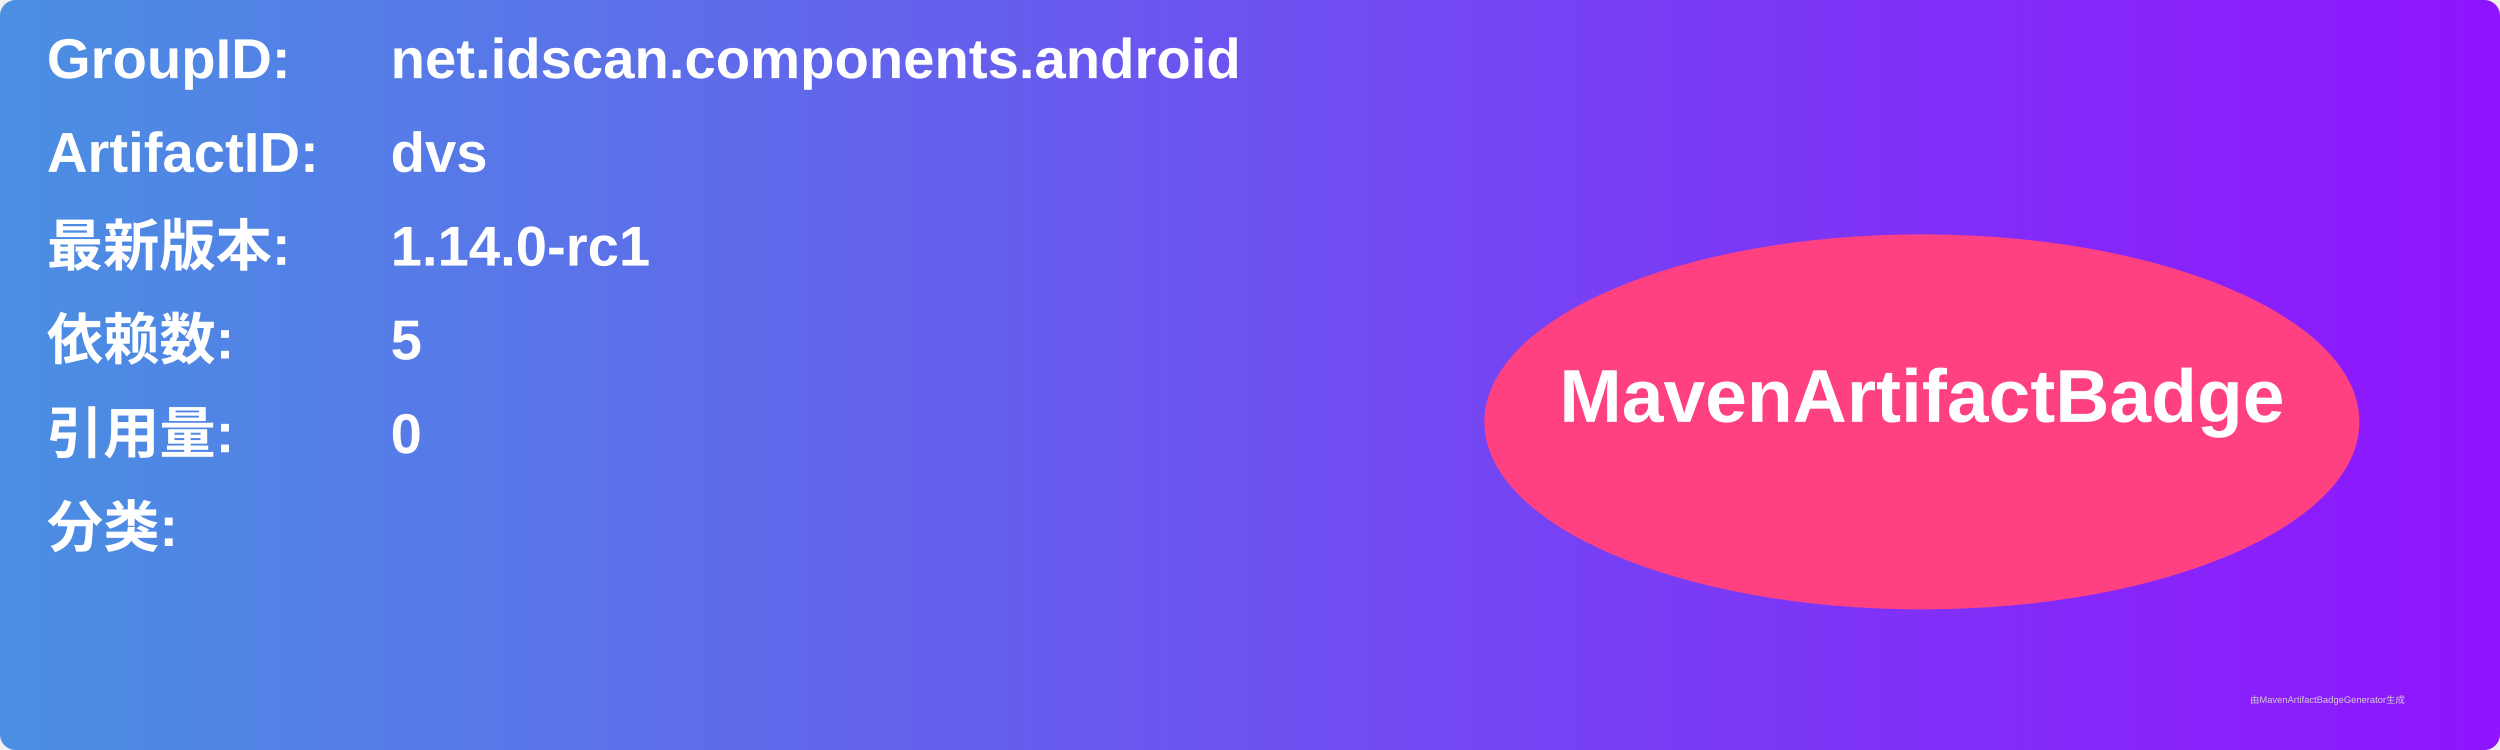
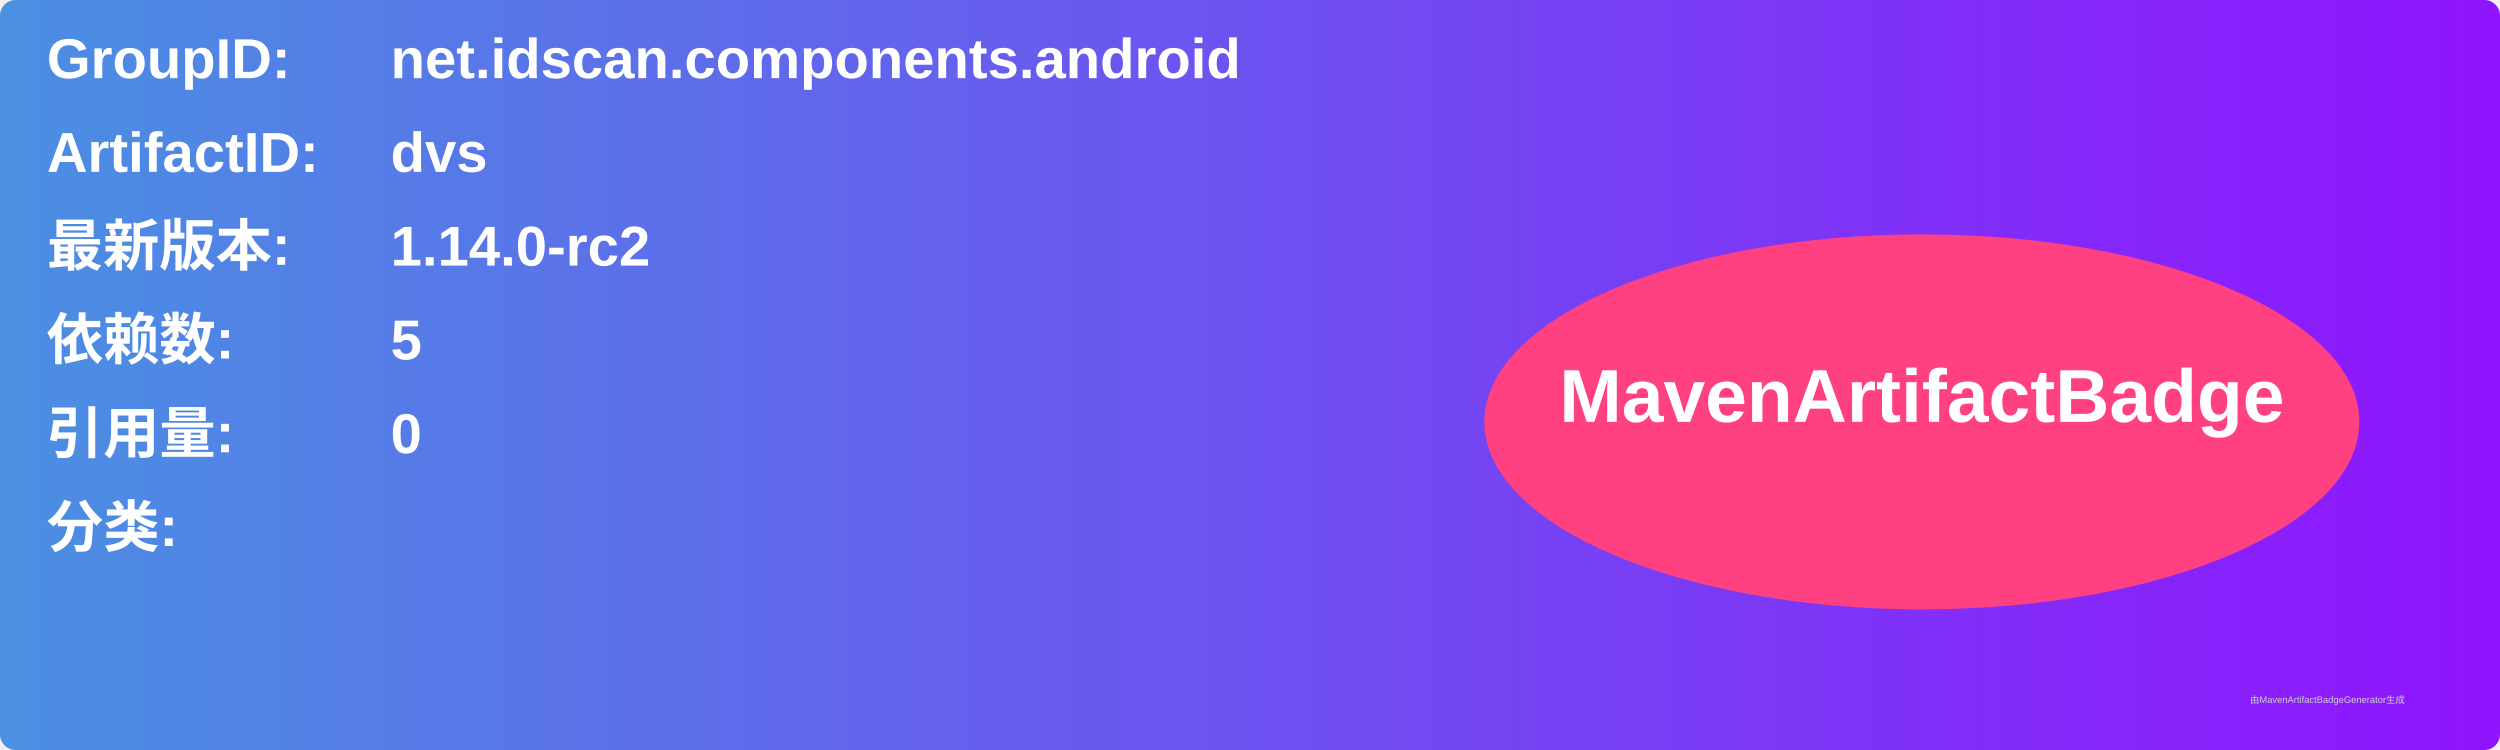
<svg xmlns="http://www.w3.org/2000/svg" width="800" height="240" viewBox="0 0 800 240">
  <linearGradient id="grad" x1="0%" y1="0%" x2="100%" y2="0%">
    <stop offset="0%" stop-color="#4a90e2" />
    <stop offset="100%" stop-color="#9013fe" />
  </linearGradient>
  <rect width="100%" height="100%" rx="5" ry="5" fill="url(#grad)" />
  <g transform="translate(15, 15)">
    <text x="0" y="10" font-family="Arial" font-size="18" fill="white" font-weight="bold" width="260">GroupID:</text>
    <text x="110" y="10" font-family="Arial" font-size="18" fill="white" font-weight="bold" width="460">net.idscan.components.android</text>
    <text x="0" y="40" font-family="Arial" font-size="18" fill="white" font-weight="bold" width="260">ArtifactID:</text>
    <text x="110" y="40" font-family="Arial" font-size="18" fill="white" font-weight="bold" width="460">dvs</text>
    <text x="0" y="70" font-family="Arial" font-size="18" fill="white" font-weight="bold">最新版本:</text>
    <text x="110" y="70" font-family="Arial" font-size="18" fill="white" font-weight="bold">
-       <tspan font-weight="bold">1.14.0-rc1</tspan>
+       <tspan font-weight="bold">1.14.0-rc2</tspan>
    </text>
    <text x="0" y="100" font-family="Arial" font-size="18" fill="white" font-weight="bold">依赖数: </text>
    <text x="110" y="100" font-family="Arial" font-size="18" fill="white">
      <tspan font-weight="bold">5</tspan>
    </text>
    <text x="0" y="130" font-family="Arial" font-size="18" fill="white" font-weight="bold">引用量: </text>
    <text x="110" y="130" font-family="Arial" font-size="18" fill="white">
      <tspan font-weight="bold">0</tspan>
    </text>
    <text x="0" y="160" font-family="Arial" font-size="18" fill="white" font-weight="bold">分类:</text>
    <text x="10" y="190" font-family="Arial" font-size="10" fill="white">
      <tspan font-weight="bold" />
    </text>
    <ellipse cx="600" cy="120" rx="140" ry="60" fill="#ff4081" />
    <text x="600" y="120" text-anchor="middle" font-family="Arial" font-size="24" fill="white" font-weight="bold">MavenArtifactBadge</text>
  </g>
  <text x="720" y="225" font-family="Arial" font-size="3" fill="#d0d0d0">由MavenArtifactBadgeGenerator生成</text>
</svg>
